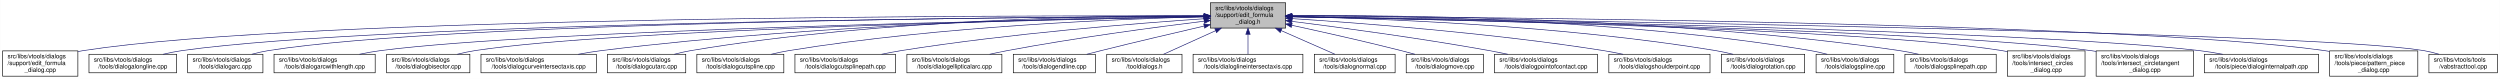
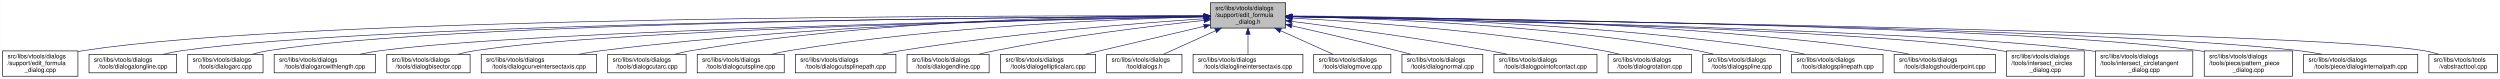
- <svg xmlns="http://www.w3.org/2000/svg" xmlns:xlink="http://www.w3.org/1999/xlink" width="4053pt" height="128pt" viewBox="0.00 0.00 4052.50 128.00">
+ <svg xmlns="http://www.w3.org/2000/svg" xmlns:xlink="http://www.w3.org/1999/xlink" width="4051pt" height="128pt" viewBox="0.00 0.00 4050.50 128.00">
  <g id="graph0" class="graph" transform="scale(1 1) rotate(0) translate(4 124)">
-     <polygon fill="white" stroke="transparent" points="-4,4 -4,-124 4048.5,-124 4048.5,4 -4,4" />
+     <polygon fill="white" stroke="transparent" points="-4,4 -4,-124 4046.5,-124 4046.5,4 -4,4" />
    <g id="node1" class="node">
      <g id="a_node1">
        <a xlink:title=" ">
-           <polygon fill="#bfbfbf" stroke="black" points="1958,-78.5 1958,-119.5 2080,-119.5 2080,-78.5 1958,-78.5" />
-           <text text-anchor="start" x="1966" y="-107.5" font-family="Helvetica,sans-Serif" font-size="10.00">src/libs/vtools/dialogs</text>
-           <text text-anchor="start" x="1966" y="-96.5" font-family="Helvetica,sans-Serif" font-size="10.00">/support/edit_formula</text>
-           <text text-anchor="middle" x="2019" y="-85.5" font-family="Helvetica,sans-Serif" font-size="10.00">_dialog.h</text>
+           <polygon fill="#bfbfbf" stroke="black" points="1957,-78.5 1957,-119.5 2079,-119.5 2079,-78.5 1957,-78.5" />
+           <text text-anchor="start" x="1965" y="-107.5" font-family="Helvetica,sans-Serif" font-size="10.00">src/libs/vtools/dialogs</text>
+           <text text-anchor="start" x="1965" y="-96.5" font-family="Helvetica,sans-Serif" font-size="10.00">/support/edit_formula</text>
+           <text text-anchor="middle" x="2018" y="-85.5" font-family="Helvetica,sans-Serif" font-size="10.00">_dialog.h</text>
        </a>
      </g>
    </g>
    <g id="node2" class="node">
      <g id="a_node2">
        <a xlink:href="../../d7/d8d/edit__formula__dialog_8cpp.html" target="_top" xlink:title=" ">
          <polygon fill="white" stroke="black" points="0,-0.5 0,-41.5 122,-41.5 122,-0.5 0,-0.5" />
          <text text-anchor="start" x="8" y="-29.5" font-family="Helvetica,sans-Serif" font-size="10.00">src/libs/vtools/dialogs</text>
          <text text-anchor="start" x="8" y="-18.5" font-family="Helvetica,sans-Serif" font-size="10.00">/support/edit_formula</text>
          <text text-anchor="middle" x="61" y="-7.5" font-family="Helvetica,sans-Serif" font-size="10.00">_dialog.cpp</text>
        </a>
      </g>
    </g>
    <g id="edge1" class="edge">
-       <path fill="none" stroke="midnightblue" d="M1947.44,-98.25C1647.55,-98.94 490.88,-97.85 131,-42 128.13,-41.55 125.21,-41.03 122.27,-40.44" />
-       <polygon fill="midnightblue" stroke="midnightblue" points="1947.76,-101.75 1957.75,-98.23 1947.74,-94.75 1947.76,-101.75" />
+       <path fill="none" stroke="midnightblue" d="M1946.48,-98.25C1646.75,-98.94 490.68,-97.83 131,-42 128.13,-41.55 125.21,-41.03 122.27,-40.44" />
+       <polygon fill="midnightblue" stroke="midnightblue" points="1946.79,-101.75 1956.78,-98.23 1946.77,-94.75 1946.79,-101.75" />
    </g>
    <g id="node3" class="node">
      <g id="a_node3">
        <a xlink:href="../../d6/d5d/dialogalongline_8cpp.html" target="_top" xlink:title=" ">
          <polygon fill="white" stroke="black" points="140,-6 140,-36 282,-36 282,-6 140,-6" />
          <text text-anchor="start" x="148" y="-24" font-family="Helvetica,sans-Serif" font-size="10.00">src/libs/vtools/dialogs</text>
          <text text-anchor="middle" x="211" y="-13" font-family="Helvetica,sans-Serif" font-size="10.00">/tools/dialogalongline.cpp</text>
        </a>
      </g>
    </g>
    <g id="edge2" class="edge">
-       <path fill="none" stroke="midnightblue" d="M1947.53,-97.71C1664.11,-96.24 618.78,-87.75 291,-42 280.93,-40.59 270.3,-38.43 260.18,-36.04" />
-       <polygon fill="midnightblue" stroke="midnightblue" points="1947.67,-101.21 1957.69,-97.76 1947.7,-94.21 1947.67,-101.21" />
+       <path fill="none" stroke="midnightblue" d="M1946.57,-97.71C1663.32,-96.23 618.59,-87.73 291,-42 280.93,-40.59 270.3,-38.43 260.18,-36.04" />
+       <polygon fill="midnightblue" stroke="midnightblue" points="1946.7,-101.21 1956.72,-97.76 1946.74,-94.21 1946.7,-101.21" />
    </g>
    <g id="node4" class="node">
      <g id="a_node4">
        <a xlink:href="../../d1/d37/dialogarc_8cpp.html" target="_top" xlink:title=" ">
          <polygon fill="white" stroke="black" points="300,-6 300,-36 422,-36 422,-6 300,-6" />
          <text text-anchor="start" x="308" y="-24" font-family="Helvetica,sans-Serif" font-size="10.00">src/libs/vtools/dialogs</text>
          <text text-anchor="middle" x="361" y="-13" font-family="Helvetica,sans-Serif" font-size="10.00">/tools/dialogarc.cpp</text>
        </a>
      </g>
    </g>
    <g id="edge3" class="edge">
-       <path fill="none" stroke="midnightblue" d="M1947.98,-97.79C1679.89,-96.62 729.45,-89.18 431,-42 422.14,-40.6 412.8,-38.44 403.95,-36.04" />
-       <polygon fill="midnightblue" stroke="midnightblue" points="1947.97,-101.29 1957.98,-97.83 1948,-94.29 1947.97,-101.29" />
+       <path fill="none" stroke="midnightblue" d="M1946.58,-97.78C1678.04,-96.6 729.09,-89.12 431,-42 422.14,-40.6 412.8,-38.44 403.95,-36.04" />
+       <polygon fill="midnightblue" stroke="midnightblue" points="1946.58,-101.28 1956.59,-97.82 1946.61,-94.28 1946.58,-101.28" />
    </g>
    <g id="node5" class="node">
      <g id="a_node5">
        <a xlink:href="../../d2/d29/dialogarcwithlength_8cpp.html" target="_top" xlink:title=" ">
          <polygon fill="white" stroke="black" points="440,-6 440,-36 604,-36 604,-6 440,-6" />
          <text text-anchor="start" x="448" y="-24" font-family="Helvetica,sans-Serif" font-size="10.00">src/libs/vtools/dialogs</text>
          <text text-anchor="middle" x="522" y="-13" font-family="Helvetica,sans-Serif" font-size="10.00">/tools/dialogarcwithlength.cpp</text>
        </a>
      </g>
    </g>
    <g id="edge4" class="edge">
-       <path fill="none" stroke="midnightblue" d="M1947.27,-96.82C1698.7,-92.46 875.15,-75.76 613,-42 601.77,-40.55 589.88,-38.4 578.52,-36.04" />
-       <polygon fill="midnightblue" stroke="midnightblue" points="1947.56,-100.32 1957.62,-97 1947.68,-93.32 1947.56,-100.32" />
+       <path fill="none" stroke="midnightblue" d="M1946.32,-96.82C1697.93,-92.45 874.96,-75.74 613,-42 601.77,-40.55 589.88,-38.4 578.52,-36.04" />
+       <polygon fill="midnightblue" stroke="midnightblue" points="1946.61,-100.32 1956.67,-97 1946.73,-93.32 1946.61,-100.32" />
    </g>
    <g id="node6" class="node">
      <g id="a_node6">
        <a xlink:href="../../da/dfa/dialogbisector_8cpp.html" target="_top" xlink:title=" ">
          <polygon fill="white" stroke="black" points="622.5,-6 622.5,-36 757.5,-36 757.5,-6 622.5,-6" />
          <text text-anchor="start" x="630.5" y="-24" font-family="Helvetica,sans-Serif" font-size="10.00">src/libs/vtools/dialogs</text>
          <text text-anchor="middle" x="690" y="-13" font-family="Helvetica,sans-Serif" font-size="10.00">/tools/dialogbisector.cpp</text>
        </a>
      </g>
    </g>
    <g id="edge5" class="edge">
-       <path fill="none" stroke="midnightblue" d="M1947.36,-96.8C1716.91,-92.63 996.3,-77.04 766,-42 756.56,-40.56 746.6,-38.42 737.11,-36.06" />
-       <polygon fill="midnightblue" stroke="midnightblue" points="1947.58,-100.3 1957.64,-96.98 1947.7,-93.31 1947.58,-100.3" />
+       <path fill="none" stroke="midnightblue" d="M1946.42,-96.8C1716.15,-92.62 996.12,-77.02 766,-42 756.56,-40.56 746.6,-38.42 737.11,-36.06" />
+       <polygon fill="midnightblue" stroke="midnightblue" points="1946.63,-100.3 1956.69,-96.98 1946.75,-93.3 1946.63,-100.3" />
    </g>
    <g id="node7" class="node">
      <g id="a_node7">
        <a xlink:href="../../dd/d39/dialogcurveintersectaxis_8cpp.html" target="_top" xlink:title=" ">
          <polygon fill="white" stroke="black" points="775.5,-6 775.5,-36 962.5,-36 962.5,-6 775.5,-6" />
          <text text-anchor="start" x="783.5" y="-24" font-family="Helvetica,sans-Serif" font-size="10.00">src/libs/vtools/dialogs</text>
          <text text-anchor="middle" x="869" y="-13" font-family="Helvetica,sans-Serif" font-size="10.00">/tools/dialogcurveintersectaxis.cpp</text>
        </a>
      </g>
    </g>
    <g id="edge6" class="edge">
-       <path fill="none" stroke="midnightblue" d="M1947.84,-97.63C1778.12,-96 1336.47,-87.37 971,-42 958.73,-40.48 945.73,-38.34 933.26,-36.02" />
-       <polygon fill="midnightblue" stroke="midnightblue" points="1947.87,-101.13 1957.9,-97.72 1947.93,-94.13 1947.87,-101.13" />
+       <path fill="none" stroke="midnightblue" d="M1946.91,-97.63C1777.35,-95.99 1336.12,-87.33 971,-42 958.73,-40.48 945.73,-38.34 933.26,-36.02" />
+       <polygon fill="midnightblue" stroke="midnightblue" points="1946.93,-101.13 1956.96,-97.72 1946.99,-94.13 1946.93,-101.13" />
    </g>
    <g id="node8" class="node">
      <g id="a_node8">
        <a xlink:href="../../d9/d90/dialogcutarc_8cpp.html" target="_top" xlink:title=" ">
          <polygon fill="white" stroke="black" points="980.5,-6 980.5,-36 1107.5,-36 1107.5,-6 980.5,-6" />
          <text text-anchor="start" x="988.5" y="-24" font-family="Helvetica,sans-Serif" font-size="10.00">src/libs/vtools/dialogs</text>
          <text text-anchor="middle" x="1044" y="-13" font-family="Helvetica,sans-Serif" font-size="10.00">/tools/dialogcutarc.cpp</text>
        </a>
      </g>
    </g>
    <g id="edge7" class="edge">
-       <path fill="none" stroke="midnightblue" d="M1947.78,-98.61C1794.51,-98.84 1422.44,-93.48 1116,-42 1107.17,-40.52 1097.87,-38.38 1089,-36.05" />
-       <polygon fill="midnightblue" stroke="midnightblue" points="1948.01,-102.11 1958,-98.59 1947.99,-95.11 1948.01,-102.11" />
+       <path fill="none" stroke="midnightblue" d="M1946.58,-98.61C1793.3,-98.81 1421.91,-93.4 1116,-42 1107.17,-40.52 1097.87,-38.38 1089,-36.05" />
+       <polygon fill="midnightblue" stroke="midnightblue" points="1946.8,-102.11 1956.79,-98.58 1946.79,-95.11 1946.8,-102.11" />
    </g>
    <g id="node9" class="node">
      <g id="a_node9">
        <a xlink:href="../../d3/d2e/dialogcutspline_8cpp.html" target="_top" xlink:title=" ">
          <polygon fill="white" stroke="black" points="1125.5,-6 1125.5,-36 1266.5,-36 1266.5,-6 1125.5,-6" />
          <text text-anchor="start" x="1133.5" y="-24" font-family="Helvetica,sans-Serif" font-size="10.00">src/libs/vtools/dialogs</text>
          <text text-anchor="middle" x="1196" y="-13" font-family="Helvetica,sans-Serif" font-size="10.00">/tools/dialogcutspline.cpp</text>
        </a>
      </g>
    </g>
    <g id="edge8" class="edge">
-       <path fill="none" stroke="midnightblue" d="M1947.76,-96.73C1814.72,-93.44 1519.84,-81.9 1275,-42 1265.5,-40.45 1255.48,-38.32 1245.88,-36.01" />
-       <polygon fill="midnightblue" stroke="midnightblue" points="1947.74,-100.23 1957.82,-96.97 1947.91,-93.23 1947.74,-100.23" />
+       <path fill="none" stroke="midnightblue" d="M1946.85,-96.72C1814,-93.42 1519.51,-81.86 1275,-42 1265.5,-40.45 1255.48,-38.32 1245.88,-36.01" />
+       <polygon fill="midnightblue" stroke="midnightblue" points="1946.82,-100.22 1956.9,-96.96 1946.99,-93.22 1946.82,-100.22" />
    </g>
    <g id="node10" class="node">
      <g id="a_node10">
        <a xlink:href="../../df/d30/dialogcutsplinepath_8cpp.html" target="_top" xlink:title=" ">
          <polygon fill="white" stroke="black" points="1284.5,-6 1284.5,-36 1447.5,-36 1447.5,-6 1284.5,-6" />
          <text text-anchor="start" x="1292.5" y="-24" font-family="Helvetica,sans-Serif" font-size="10.00">src/libs/vtools/dialogs</text>
          <text text-anchor="middle" x="1366" y="-13" font-family="Helvetica,sans-Serif" font-size="10.00">/tools/dialogcutsplinepath.cpp</text>
        </a>
      </g>
    </g>
    <g id="edge9" class="edge">
-       <path fill="none" stroke="midnightblue" d="M1947.96,-93.6C1841,-86.37 1632.42,-69.92 1457,-42 1446.62,-40.35 1435.64,-38.24 1425.04,-36.03" />
-       <polygon fill="midnightblue" stroke="midnightblue" points="1947.78,-97.09 1957.99,-94.27 1948.25,-90.11 1947.78,-97.09" />
+       <path fill="none" stroke="midnightblue" d="M1946.95,-93.65C1839.98,-86.49 1631.39,-70.12 1456,-42 1445.73,-40.35 1434.87,-38.25 1424.38,-36.04" />
+       <polygon fill="midnightblue" stroke="midnightblue" points="1946.77,-97.15 1956.98,-94.32 1947.24,-90.16 1946.77,-97.15" />
    </g>
    <g id="node11" class="node">
      <g id="a_node11">
-         <a xlink:href="../../d9/d68/dialogellipticalarc_8cpp.html" target="_top" xlink:title=" ">
-           <polygon fill="white" stroke="black" points="1466,-6 1466,-36 1620,-36 1620,-6 1466,-6" />
-           <text text-anchor="start" x="1474" y="-24" font-family="Helvetica,sans-Serif" font-size="10.00">src/libs/vtools/dialogs</text>
-           <text text-anchor="middle" x="1543" y="-13" font-family="Helvetica,sans-Serif" font-size="10.00">/tools/dialogellipticalarc.cpp</text>
+         <a xlink:href="../../d3/d15/dialogendline_8cpp.html" target="_top" xlink:title=" ">
+           <polygon fill="white" stroke="black" points="1465.5,-6 1465.5,-36 1598.5,-36 1598.5,-6 1465.5,-6" />
+           <text text-anchor="start" x="1473.5" y="-24" font-family="Helvetica,sans-Serif" font-size="10.00">src/libs/vtools/dialogs</text>
+           <text text-anchor="middle" x="1532" y="-13" font-family="Helvetica,sans-Serif" font-size="10.00">/tools/dialogendline.cpp</text>
        </a>
      </g>
    </g>
    <g id="edge10" class="edge">
-       <path fill="none" stroke="midnightblue" d="M1947.69,-89.63C1869.26,-79.99 1739.66,-62.77 1629,-42 1619.66,-40.25 1609.8,-38.17 1600.22,-36.03" />
-       <polygon fill="midnightblue" stroke="midnightblue" points="1947.59,-93.14 1957.94,-90.88 1948.43,-86.19 1947.59,-93.14" />
+       <path fill="none" stroke="midnightblue" d="M1946.86,-90.94C1864.74,-82.18 1725.86,-65.47 1608,-42 1599.57,-40.32 1590.69,-38.26 1582.08,-36.1" />
+       <polygon fill="midnightblue" stroke="midnightblue" points="1946.52,-94.42 1956.83,-91.99 1947.26,-87.46 1946.52,-94.42" />
    </g>
    <g id="node12" class="node">
      <g id="a_node12">
-         <a xlink:href="../../d3/d15/dialogendline_8cpp.html" target="_top" xlink:title=" ">
-           <polygon fill="white" stroke="black" points="1638.5,-6 1638.5,-36 1771.5,-36 1771.5,-6 1638.5,-6" />
-           <text text-anchor="start" x="1646.5" y="-24" font-family="Helvetica,sans-Serif" font-size="10.00">src/libs/vtools/dialogs</text>
-           <text text-anchor="middle" x="1705" y="-13" font-family="Helvetica,sans-Serif" font-size="10.00">/tools/dialogendline.cpp</text>
+         <a xlink:href="../../d9/d68/dialogellipticalarc_8cpp.html" target="_top" xlink:title=" ">
+           <polygon fill="white" stroke="black" points="1617,-6 1617,-36 1771,-36 1771,-6 1617,-6" />
+           <text text-anchor="start" x="1625" y="-24" font-family="Helvetica,sans-Serif" font-size="10.00">src/libs/vtools/dialogs</text>
+           <text text-anchor="middle" x="1694" y="-13" font-family="Helvetica,sans-Serif" font-size="10.00">/tools/dialogellipticalarc.cpp</text>
        </a>
      </g>
    </g>
    <g id="edge11" class="edge">
-       <path fill="none" stroke="midnightblue" d="M1947.9,-81.78C1900.53,-70.85 1836.95,-55.94 1781,-42 1773.45,-40.12 1765.5,-38.09 1757.69,-36.06" />
-       <polygon fill="midnightblue" stroke="midnightblue" points="1947.22,-85.22 1957.75,-84.05 1948.79,-78.4 1947.22,-85.22" />
+       <path fill="none" stroke="midnightblue" d="M1946.87,-81.32C1889,-67.74 1808.26,-48.8 1753.7,-36" />
+       <polygon fill="midnightblue" stroke="midnightblue" points="1946.14,-84.74 1956.68,-83.62 1947.74,-77.92 1946.14,-84.74" />
    </g>
    <g id="node13" class="node">
      <g id="a_node13">
        <a xlink:href="../../df/ded/tooldialogs_8h.html" target="_top" xlink:title=" ">
-           <polygon fill="white" stroke="black" points="1790,-6 1790,-36 1912,-36 1912,-6 1790,-6" />
-           <text text-anchor="start" x="1798" y="-24" font-family="Helvetica,sans-Serif" font-size="10.00">src/libs/vtools/dialogs</text>
-           <text text-anchor="middle" x="1851" y="-13" font-family="Helvetica,sans-Serif" font-size="10.00">/tooldialogs.h</text>
+           <polygon fill="white" stroke="black" points="1789,-6 1789,-36 1911,-36 1911,-6 1789,-6" />
+           <text text-anchor="start" x="1797" y="-24" font-family="Helvetica,sans-Serif" font-size="10.00">src/libs/vtools/dialogs</text>
+           <text text-anchor="middle" x="1850" y="-13" font-family="Helvetica,sans-Serif" font-size="10.00">/tooldialogs.h</text>
        </a>
      </g>
    </g>
    <g id="edge12" class="edge">
-       <path fill="none" stroke="midnightblue" d="M1966.57,-74.28C1938.88,-61.76 1905.83,-46.81 1882.18,-36.11" />
-       <polygon fill="midnightblue" stroke="midnightblue" points="1965.18,-77.5 1975.74,-78.43 1968.07,-71.12 1965.18,-77.5" />
+       <path fill="none" stroke="midnightblue" d="M1965.57,-74.28C1937.88,-61.76 1904.83,-46.81 1881.18,-36.11" />
+       <polygon fill="midnightblue" stroke="midnightblue" points="1964.18,-77.5 1974.74,-78.43 1967.07,-71.12 1964.18,-77.5" />
    </g>
    <g id="node14" class="node">
      <g id="a_node14">
        <a xlink:href="../../de/d3c/dialoglineintersectaxis_8cpp.html" target="_top" xlink:title=" ">
-           <polygon fill="white" stroke="black" points="1930,-6 1930,-36 2108,-36 2108,-6 1930,-6" />
-           <text text-anchor="start" x="1938" y="-24" font-family="Helvetica,sans-Serif" font-size="10.00">src/libs/vtools/dialogs</text>
-           <text text-anchor="middle" x="2019" y="-13" font-family="Helvetica,sans-Serif" font-size="10.00">/tools/dialoglineintersectaxis.cpp</text>
+           <polygon fill="white" stroke="black" points="1929,-6 1929,-36 2107,-36 2107,-6 1929,-6" />
+           <text text-anchor="start" x="1937" y="-24" font-family="Helvetica,sans-Serif" font-size="10.00">src/libs/vtools/dialogs</text>
+           <text text-anchor="middle" x="2018" y="-13" font-family="Helvetica,sans-Serif" font-size="10.00">/tools/dialoglineintersectaxis.cpp</text>
        </a>
      </g>
    </g>
    <g id="edge13" class="edge">
-       <path fill="none" stroke="midnightblue" d="M2019,-68.28C2019,-57.25 2019,-45.25 2019,-36.23" />
-       <polygon fill="midnightblue" stroke="midnightblue" points="2015.5,-68.43 2019,-78.43 2022.5,-68.43 2015.5,-68.43" />
+       <path fill="none" stroke="midnightblue" d="M2018,-68.28C2018,-57.25 2018,-45.25 2018,-36.23" />
+       <polygon fill="midnightblue" stroke="midnightblue" points="2014.5,-68.43 2018,-78.43 2021.5,-68.43 2014.5,-68.43" />
    </g>
    <g id="node15" class="node">
      <g id="a_node15">
-         <a xlink:href="../../da/df4/dialognormal_8cpp.html" target="_top" xlink:title=" ">
-           <polygon fill="white" stroke="black" points="2126.5,-6 2126.5,-36 2257.5,-36 2257.5,-6 2126.5,-6" />
-           <text text-anchor="start" x="2134.5" y="-24" font-family="Helvetica,sans-Serif" font-size="10.00">src/libs/vtools/dialogs</text>
-           <text text-anchor="middle" x="2192" y="-13" font-family="Helvetica,sans-Serif" font-size="10.00">/tools/dialognormal.cpp</text>
+         <a xlink:href="../../d2/d51/dialogmove_8cpp.html" target="_top" xlink:title=" ">
+           <polygon fill="white" stroke="black" points="2124.5,-6 2124.5,-36 2249.5,-36 2249.5,-6 2124.5,-6" />
+           <text text-anchor="start" x="2132.5" y="-24" font-family="Helvetica,sans-Serif" font-size="10.00">src/libs/vtools/dialogs</text>
+           <text text-anchor="middle" x="2187" y="-13" font-family="Helvetica,sans-Serif" font-size="10.00">/tools/dialogmove.cpp</text>
        </a>
      </g>
    </g>
    <g id="edge14" class="edge">
-       <path fill="none" stroke="midnightblue" d="M2072.99,-74.28C2101.5,-61.76 2135.54,-46.81 2159.89,-36.11" />
-       <polygon fill="midnightblue" stroke="midnightblue" points="2071.3,-71.2 2063.55,-78.43 2074.12,-77.61 2071.3,-71.2" />
+       <path fill="none" stroke="midnightblue" d="M2070.74,-74.28C2098.6,-61.76 2131.84,-46.81 2155.63,-36.11" />
+       <polygon fill="midnightblue" stroke="midnightblue" points="2069.21,-71.13 2061.52,-78.43 2072.08,-77.52 2069.21,-71.13" />
    </g>
    <g id="node16" class="node">
      <g id="a_node16">
-         <a xlink:href="../../d2/d51/dialogmove_8cpp.html" target="_top" xlink:title=" ">
-           <polygon fill="white" stroke="black" points="2275.5,-6 2275.5,-36 2400.5,-36 2400.5,-6 2275.5,-6" />
-           <text text-anchor="start" x="2283.5" y="-24" font-family="Helvetica,sans-Serif" font-size="10.00">src/libs/vtools/dialogs</text>
-           <text text-anchor="middle" x="2338" y="-13" font-family="Helvetica,sans-Serif" font-size="10.00">/tools/dialogmove.cpp</text>
+         <a xlink:href="../../da/df4/dialognormal_8cpp.html" target="_top" xlink:title=" ">
+           <polygon fill="white" stroke="black" points="2267.5,-6 2267.5,-36 2398.5,-36 2398.5,-6 2267.5,-6" />
+           <text text-anchor="start" x="2275.5" y="-24" font-family="Helvetica,sans-Serif" font-size="10.00">src/libs/vtools/dialogs</text>
+           <text text-anchor="middle" x="2333" y="-13" font-family="Helvetica,sans-Serif" font-size="10.00">/tools/dialognormal.cpp</text>
        </a>
      </g>
    </g>
    <g id="edge15" class="edge">
-       <path fill="none" stroke="midnightblue" d="M2090.12,-82.98C2139.82,-72.23 2207.66,-57.05 2267,-42 2274.32,-40.14 2282.04,-38.08 2289.59,-36" />
-       <polygon fill="midnightblue" stroke="midnightblue" points="2089.15,-79.61 2080.11,-85.14 2090.62,-86.45 2089.15,-79.61" />
+       <path fill="none" stroke="midnightblue" d="M2089.05,-82.19C2137.13,-71.32 2202.02,-56.32 2259,-42 2266.49,-40.12 2274.38,-38.06 2282.11,-36.01" />
+       <polygon fill="midnightblue" stroke="midnightblue" points="2088.04,-78.83 2079.06,-84.44 2089.58,-85.66 2088.04,-78.83" />
    </g>
    <g id="node17" class="node">
      <g id="a_node17">
        <a xlink:href="../../d9/df4/dialogpointofcontact_8cpp.html" target="_top" xlink:title=" ">
-           <polygon fill="white" stroke="black" points="2418.5,-6 2418.5,-36 2585.5,-36 2585.5,-6 2418.5,-6" />
-           <text text-anchor="start" x="2426.5" y="-24" font-family="Helvetica,sans-Serif" font-size="10.00">src/libs/vtools/dialogs</text>
-           <text text-anchor="middle" x="2502" y="-13" font-family="Helvetica,sans-Serif" font-size="10.00">/tools/dialogpointofcontact.cpp</text>
+           <polygon fill="white" stroke="black" points="2416.5,-6 2416.5,-36 2583.5,-36 2583.5,-6 2416.5,-6" />
+           <text text-anchor="start" x="2424.5" y="-24" font-family="Helvetica,sans-Serif" font-size="10.00">src/libs/vtools/dialogs</text>
+           <text text-anchor="middle" x="2500" y="-13" font-family="Helvetica,sans-Serif" font-size="10.00">/tools/dialogpointofcontact.cpp</text>
        </a>
      </g>
    </g>
    <g id="edge16" class="edge">
-       <path fill="none" stroke="midnightblue" d="M2090.44,-89.33C2169.02,-79.44 2298.91,-62 2410,-42 2419.81,-40.23 2430.17,-38.17 2440.26,-36.06" />
-       <polygon fill="midnightblue" stroke="midnightblue" points="2089.66,-85.9 2080.17,-90.62 2090.53,-92.85 2089.66,-85.9" />
+       <path fill="none" stroke="midnightblue" d="M2089.26,-89.32C2167.63,-79.41 2297.19,-61.97 2408,-42 2417.81,-40.23 2428.17,-38.17 2438.26,-36.06" />
+       <polygon fill="midnightblue" stroke="midnightblue" points="2088.5,-85.89 2079.01,-90.61 2089.37,-92.83 2088.5,-85.89" />
    </g>
    <g id="node18" class="node">
      <g id="a_node18">
-         <a xlink:href="../../d3/d23/dialogshoulderpoint_8cpp.html" target="_top" xlink:title=" ">
-           <polygon fill="white" stroke="black" points="2604,-6 2604,-36 2768,-36 2768,-6 2604,-6" />
-           <text text-anchor="start" x="2612" y="-24" font-family="Helvetica,sans-Serif" font-size="10.00">src/libs/vtools/dialogs</text>
-           <text text-anchor="middle" x="2686" y="-13" font-family="Helvetica,sans-Serif" font-size="10.00">/tools/dialogshoulderpoint.cpp</text>
+         <a xlink:href="../../dc/d64/dialogrotation_8cpp.html" target="_top" xlink:title=" ">
+           <polygon fill="white" stroke="black" points="2601.5,-6 2601.5,-36 2736.5,-36 2736.5,-6 2601.5,-6" />
+           <text text-anchor="start" x="2609.5" y="-24" font-family="Helvetica,sans-Serif" font-size="10.00">src/libs/vtools/dialogs</text>
+           <text text-anchor="middle" x="2669" y="-13" font-family="Helvetica,sans-Serif" font-size="10.00">/tools/dialogrotation.cpp</text>
        </a>
      </g>
    </g>
    <g id="edge17" class="edge">
-       <path fill="none" stroke="midnightblue" d="M2090.5,-93.8C2199.73,-86.77 2414.5,-70.51 2595,-42 2605.39,-40.36 2616.36,-38.26 2626.96,-36.05" />
-       <polygon fill="midnightblue" stroke="midnightblue" points="2090.02,-90.33 2080.26,-94.46 2090.46,-97.31 2090.02,-90.33" />
+       <path fill="none" stroke="midnightblue" d="M2089.53,-94.72C2198.77,-88.89 2413.43,-74.16 2593,-42 2601.86,-40.41 2611.21,-38.31 2620.2,-36.07" />
+       <polygon fill="midnightblue" stroke="midnightblue" points="2089.09,-91.24 2079.29,-95.26 2089.46,-98.23 2089.09,-91.24" />
    </g>
    <g id="node19" class="node">
      <g id="a_node19">
-         <a xlink:href="../../dc/d64/dialogrotation_8cpp.html" target="_top" xlink:title=" ">
-           <polygon fill="white" stroke="black" points="2786.5,-6 2786.5,-36 2921.5,-36 2921.5,-6 2786.5,-6" />
-           <text text-anchor="start" x="2794.5" y="-24" font-family="Helvetica,sans-Serif" font-size="10.00">src/libs/vtools/dialogs</text>
-           <text text-anchor="middle" x="2854" y="-13" font-family="Helvetica,sans-Serif" font-size="10.00">/tools/dialogrotation.cpp</text>
+         <a xlink:href="../../df/de5/dialogspline_8cpp.html" target="_top" xlink:title=" ">
+           <polygon fill="white" stroke="black" points="2755,-6 2755,-36 2881,-36 2881,-6 2755,-6" />
+           <text text-anchor="start" x="2763" y="-24" font-family="Helvetica,sans-Serif" font-size="10.00">src/libs/vtools/dialogs</text>
+           <text text-anchor="middle" x="2818" y="-13" font-family="Helvetica,sans-Serif" font-size="10.00">/tools/dialogspline.cpp</text>
        </a>
      </g>
    </g>
    <g id="edge18" class="edge">
-       <path fill="none" stroke="midnightblue" d="M2090.57,-97C2225.65,-94.17 2527.04,-83.35 2777,-42 2786.27,-40.47 2796.04,-38.34 2805.4,-36.04" />
-       <polygon fill="midnightblue" stroke="midnightblue" points="2090.29,-93.51 2080.36,-97.21 2090.43,-100.51 2090.29,-93.51" />
+       <path fill="none" stroke="midnightblue" d="M2089.69,-97.09C2220.9,-94.4 2508.05,-83.79 2746,-42 2754.69,-40.47 2763.84,-38.35 2772.6,-36.05" />
+       <polygon fill="midnightblue" stroke="midnightblue" points="2089.31,-93.59 2079.38,-97.29 2089.45,-100.59 2089.31,-93.59" />
    </g>
    <g id="node20" class="node">
      <g id="a_node20">
-         <a xlink:href="../../df/de5/dialogspline_8cpp.html" target="_top" xlink:title=" ">
-           <polygon fill="white" stroke="black" points="2940,-6 2940,-36 3066,-36 3066,-6 2940,-6" />
-           <text text-anchor="start" x="2948" y="-24" font-family="Helvetica,sans-Serif" font-size="10.00">src/libs/vtools/dialogs</text>
-           <text text-anchor="middle" x="3003" y="-13" font-family="Helvetica,sans-Serif" font-size="10.00">/tools/dialogspline.cpp</text>
+         <a xlink:href="../../dc/dc2/dialogsplinepath_8cpp.html" target="_top" xlink:title=" ">
+           <polygon fill="white" stroke="black" points="2899,-6 2899,-36 3047,-36 3047,-6 2899,-6" />
+           <text text-anchor="start" x="2907" y="-24" font-family="Helvetica,sans-Serif" font-size="10.00">src/libs/vtools/dialogs</text>
+           <text text-anchor="middle" x="2973" y="-13" font-family="Helvetica,sans-Serif" font-size="10.00">/tools/dialogsplinepath.cpp</text>
        </a>
      </g>
    </g>
    <g id="edge19" class="edge">
-       <path fill="none" stroke="midnightblue" d="M2090.35,-98.68C2244.79,-99.04 2621.12,-93.96 2931,-42 2939.83,-40.52 2949.13,-38.38 2958,-36.05" />
-       <polygon fill="midnightblue" stroke="midnightblue" points="2090.07,-95.18 2080.06,-98.64 2090.05,-102.18 2090.07,-95.18" />
+       <path fill="none" stroke="midnightblue" d="M2089.58,-97.56C2239.11,-95.74 2595.22,-86.64 2890,-42 2899.97,-40.49 2910.49,-38.37 2920.58,-36.07" />
+       <polygon fill="midnightblue" stroke="midnightblue" points="2089.13,-94.07 2079.17,-97.68 2089.21,-101.07 2089.13,-94.07" />
    </g>
    <g id="node21" class="node">
      <g id="a_node21">
-         <a xlink:href="../../dc/dc2/dialogsplinepath_8cpp.html" target="_top" xlink:title=" ">
-           <polygon fill="white" stroke="black" points="3084,-6 3084,-36 3232,-36 3232,-6 3084,-6" />
-           <text text-anchor="start" x="3092" y="-24" font-family="Helvetica,sans-Serif" font-size="10.00">src/libs/vtools/dialogs</text>
-           <text text-anchor="middle" x="3158" y="-13" font-family="Helvetica,sans-Serif" font-size="10.00">/tools/dialogsplinepath.cpp</text>
+         <a xlink:href="../../d3/d23/dialogshoulderpoint_8cpp.html" target="_top" xlink:title=" ">
+           <polygon fill="white" stroke="black" points="3065,-6 3065,-36 3229,-36 3229,-6 3065,-6" />
+           <text text-anchor="start" x="3073" y="-24" font-family="Helvetica,sans-Serif" font-size="10.00">src/libs/vtools/dialogs</text>
+           <text text-anchor="middle" x="3147" y="-13" font-family="Helvetica,sans-Serif" font-size="10.00">/tools/dialogshoulderpoint.cpp</text>
        </a>
      </g>
    </g>
    <g id="edge20" class="edge">
-       <path fill="none" stroke="midnightblue" d="M2090.22,-98.71C2261.08,-99.44 2707.36,-95.58 3075,-42 3085.12,-40.53 3095.81,-38.39 3106.04,-36.06" />
-       <polygon fill="midnightblue" stroke="midnightblue" points="2090.12,-95.21 2080.1,-98.66 2090.08,-102.21 2090.12,-95.21" />
+       <path fill="none" stroke="midnightblue" d="M2089.42,-98.13C2258.3,-97.57 2695.17,-91.05 3056,-42 3067.06,-40.5 3078.77,-38.35 3089.97,-36.02" />
+       <polygon fill="midnightblue" stroke="midnightblue" points="2089.15,-94.63 2079.16,-98.16 2089.17,-101.63 2089.15,-94.63" />
    </g>
    <g id="node22" class="node">
      <g id="a_node22">
        <a xlink:href="../../d5/de8/intersect__circles__dialog_8cpp.html" target="_top" xlink:title=" ">
-           <polygon fill="white" stroke="black" points="3250,-0.5 3250,-41.5 3376,-41.5 3376,-0.5 3250,-0.5" />
-           <text text-anchor="start" x="3258" y="-29.5" font-family="Helvetica,sans-Serif" font-size="10.00">src/libs/vtools/dialogs</text>
-           <text text-anchor="start" x="3258" y="-18.5" font-family="Helvetica,sans-Serif" font-size="10.00">/tools/intersect_circles</text>
-           <text text-anchor="middle" x="3313" y="-7.5" font-family="Helvetica,sans-Serif" font-size="10.00">_dialog.cpp</text>
+           <polygon fill="white" stroke="black" points="3247,-0.5 3247,-41.5 3373,-41.5 3373,-0.5 3247,-0.5" />
+           <text text-anchor="start" x="3255" y="-29.5" font-family="Helvetica,sans-Serif" font-size="10.00">src/libs/vtools/dialogs</text>
+           <text text-anchor="start" x="3255" y="-18.5" font-family="Helvetica,sans-Serif" font-size="10.00">/tools/intersect_circles</text>
+           <text text-anchor="middle" x="3310" y="-7.5" font-family="Helvetica,sans-Serif" font-size="10.00">_dialog.cpp</text>
        </a>
      </g>
    </g>
    <g id="edge21" class="edge">
-       <path fill="none" stroke="midnightblue" d="M2090.44,-96.84C2316.93,-92.82 3017.16,-77.75 3241,-42 3243.95,-41.53 3246.94,-40.98 3249.96,-40.38" />
-       <polygon fill="midnightblue" stroke="midnightblue" points="2090.28,-93.34 2080.34,-97.01 2090.4,-100.34 2090.28,-93.34" />
+       <path fill="none" stroke="midnightblue" d="M2089.33,-96.83C2315.44,-92.8 3014.53,-77.7 3238,-42 3240.95,-41.53 3243.94,-40.98 3246.96,-40.37" />
+       <polygon fill="midnightblue" stroke="midnightblue" points="2089.18,-93.33 2079.24,-97.01 2089.3,-100.33 2089.18,-93.33" />
    </g>
    <g id="node23" class="node">
      <g id="a_node23">
        <a xlink:href="../../d5/d5a/intersect__circletangent__dialog_8cpp.html" target="_top" xlink:title=" ">
-           <polygon fill="white" stroke="black" points="3394,-0.5 3394,-41.5 3552,-41.5 3552,-0.5 3394,-0.5" />
-           <text text-anchor="start" x="3402" y="-29.5" font-family="Helvetica,sans-Serif" font-size="10.00">src/libs/vtools/dialogs</text>
-           <text text-anchor="start" x="3402" y="-18.5" font-family="Helvetica,sans-Serif" font-size="10.00">/tools/intersect_circletangent</text>
-           <text text-anchor="middle" x="3473" y="-7.5" font-family="Helvetica,sans-Serif" font-size="10.00">_dialog.cpp</text>
+           <polygon fill="white" stroke="black" points="3391,-0.5 3391,-41.5 3549,-41.5 3549,-0.5 3391,-0.5" />
+           <text text-anchor="start" x="3399" y="-29.5" font-family="Helvetica,sans-Serif" font-size="10.00">src/libs/vtools/dialogs</text>
+           <text text-anchor="start" x="3399" y="-18.5" font-family="Helvetica,sans-Serif" font-size="10.00">/tools/intersect_circletangent</text>
+           <text text-anchor="middle" x="3470" y="-7.5" font-family="Helvetica,sans-Serif" font-size="10.00">_dialog.cpp</text>
        </a>
      </g>
    </g>
    <g id="edge22" class="edge">
-       <path fill="none" stroke="midnightblue" d="M2090.36,-96.79C2333.86,-92.41 3131.02,-75.78 3385,-42 3387.95,-41.61 3390.95,-41.16 3393.97,-40.68" />
-       <polygon fill="midnightblue" stroke="midnightblue" points="2090.15,-93.3 2080.21,-96.98 2090.27,-100.3 2090.15,-93.3" />
+       <path fill="none" stroke="midnightblue" d="M2089.25,-96.79C2332.4,-92.4 3128.39,-75.74 3382,-42 3384.95,-41.61 3387.95,-41.16 3390.97,-40.68" />
+       <polygon fill="midnightblue" stroke="midnightblue" points="2089.06,-93.29 2079.12,-96.97 2089.18,-100.29 2089.06,-93.29" />
    </g>
    <g id="node24" class="node">
      <g id="a_node24">
-         <a xlink:href="../../dc/d82/dialoginternalpath_8cpp.html" target="_top" xlink:title=" ">
-           <polygon fill="white" stroke="black" points="3569.5,-6 3569.5,-36 3754.5,-36 3754.5,-6 3569.5,-6" />
-           <text text-anchor="start" x="3577.5" y="-24" font-family="Helvetica,sans-Serif" font-size="10.00">src/libs/vtools/dialogs</text>
-           <text text-anchor="middle" x="3662" y="-13" font-family="Helvetica,sans-Serif" font-size="10.00">/tools/piece/dialoginternalpath.cpp</text>
+         <a xlink:href="../../de/d46/pattern__piece__dialog_8cpp.html" target="_top" xlink:title=" ">
+           <polygon fill="white" stroke="black" points="3567.5,-0.5 3567.5,-41.5 3710.5,-41.5 3710.5,-0.5 3567.5,-0.5" />
+           <text text-anchor="start" x="3575.5" y="-29.5" font-family="Helvetica,sans-Serif" font-size="10.00">src/libs/vtools/dialogs</text>
+           <text text-anchor="start" x="3575.5" y="-18.5" font-family="Helvetica,sans-Serif" font-size="10.00">/tools/piece/pattern_piece</text>
+           <text text-anchor="middle" x="3639" y="-7.5" font-family="Helvetica,sans-Serif" font-size="10.00">_dialog.cpp</text>
        </a>
      </g>
    </g>
    <g id="edge23" class="edge">
-       <path fill="none" stroke="midnightblue" d="M2090.46,-96.92C2353.91,-92.68 3270.52,-75.82 3561,-42 3573.43,-40.55 3586.61,-38.4 3599.21,-36.04" />
-       <polygon fill="midnightblue" stroke="midnightblue" points="2090.2,-93.42 2080.25,-97.08 2090.31,-100.42 2090.2,-93.42" />
+       <path fill="none" stroke="midnightblue" d="M2089.42,-97.35C2352.73,-94.66 3268.76,-82.53 3558,-42 3561.01,-41.58 3564.08,-41.09 3567.16,-40.55" />
+       <polygon fill="midnightblue" stroke="midnightblue" points="2089.19,-93.85 2079.22,-97.45 2089.26,-100.85 2089.19,-93.85" />
    </g>
    <g id="node25" class="node">
      <g id="a_node25">
-         <a xlink:href="../../de/d46/pattern__piece__dialog_8cpp.html" target="_top" xlink:title=" ">
-           <polygon fill="white" stroke="black" points="3772.5,-0.5 3772.5,-41.5 3915.5,-41.5 3915.5,-0.5 3772.5,-0.5" />
-           <text text-anchor="start" x="3780.5" y="-29.5" font-family="Helvetica,sans-Serif" font-size="10.00">src/libs/vtools/dialogs</text>
-           <text text-anchor="start" x="3780.5" y="-18.5" font-family="Helvetica,sans-Serif" font-size="10.00">/tools/piece/pattern_piece</text>
-           <text text-anchor="middle" x="3844" y="-7.5" font-family="Helvetica,sans-Serif" font-size="10.00">_dialog.cpp</text>
+         <a xlink:href="../../dc/d82/dialoginternalpath_8cpp.html" target="_top" xlink:title=" ">
+           <polygon fill="white" stroke="black" points="3728.5,-6 3728.5,-36 3913.5,-36 3913.5,-6 3728.5,-6" />
+           <text text-anchor="start" x="3736.5" y="-24" font-family="Helvetica,sans-Serif" font-size="10.00">src/libs/vtools/dialogs</text>
+           <text text-anchor="middle" x="3821" y="-13" font-family="Helvetica,sans-Serif" font-size="10.00">/tools/piece/dialoginternalpath.cpp</text>
        </a>
      </g>
    </g>
    <g id="edge24" class="edge">
-       <path fill="none" stroke="midnightblue" d="M2090.21,-97.74C2375.01,-96.36 3432.62,-88.2 3764,-42 3766.69,-41.62 3769.43,-41.19 3772.18,-40.72" />
-       <polygon fill="midnightblue" stroke="midnightblue" points="2089.99,-94.24 2080.01,-97.78 2090.03,-101.24 2089.99,-94.24" />
+       <path fill="none" stroke="midnightblue" d="M2089.27,-97.2C2369.57,-93.82 3396.5,-79.1 3720,-42 3732.52,-40.56 3745.8,-38.4 3758.48,-36.02" />
+       <polygon fill="midnightblue" stroke="midnightblue" points="2089.19,-93.7 2079.23,-97.32 2089.27,-100.7 2089.19,-93.7" />
    </g>
    <g id="node26" class="node">
      <g id="a_node26">
        <a xlink:href="../../d9/d4e/vabstracttool_8cpp.html" target="_top" xlink:title=" ">
-           <polygon fill="white" stroke="black" points="3933.5,-6 3933.5,-36 4044.5,-36 4044.5,-6 3933.5,-6" />
-           <text text-anchor="start" x="3941.5" y="-24" font-family="Helvetica,sans-Serif" font-size="10.00">src/libs/vtools/tools</text>
-           <text text-anchor="middle" x="3989" y="-13" font-family="Helvetica,sans-Serif" font-size="10.00">/vabstracttool.cpp</text>
+           <polygon fill="white" stroke="black" points="3931.5,-6 3931.5,-36 4042.5,-36 4042.5,-6 3931.5,-6" />
+           <text text-anchor="start" x="3939.5" y="-24" font-family="Helvetica,sans-Serif" font-size="10.00">src/libs/vtools/tools</text>
+           <text text-anchor="middle" x="3987" y="-13" font-family="Helvetica,sans-Serif" font-size="10.00">/vabstracttool.cpp</text>
        </a>
      </g>
    </g>
    <g id="edge25" class="edge">
-       <path fill="none" stroke="midnightblue" d="M2090.42,-97.06C2414.84,-92.62 3741.81,-72.72 3925,-42 3933.15,-40.63 3941.7,-38.49 3949.81,-36.1" />
-       <polygon fill="midnightblue" stroke="midnightblue" points="2090.16,-93.56 2080.21,-97.2 2090.25,-100.56 2090.16,-93.56" />
+       <path fill="none" stroke="midnightblue" d="M2089.38,-97.06C2413.63,-92.61 3739.91,-72.7 3923,-42 3931.15,-40.63 3939.7,-38.49 3947.81,-36.1" />
+       <polygon fill="midnightblue" stroke="midnightblue" points="2089.13,-93.56 2079.17,-97.2 2089.22,-100.56 2089.13,-93.56" />
    </g>
  </g>
</svg>
